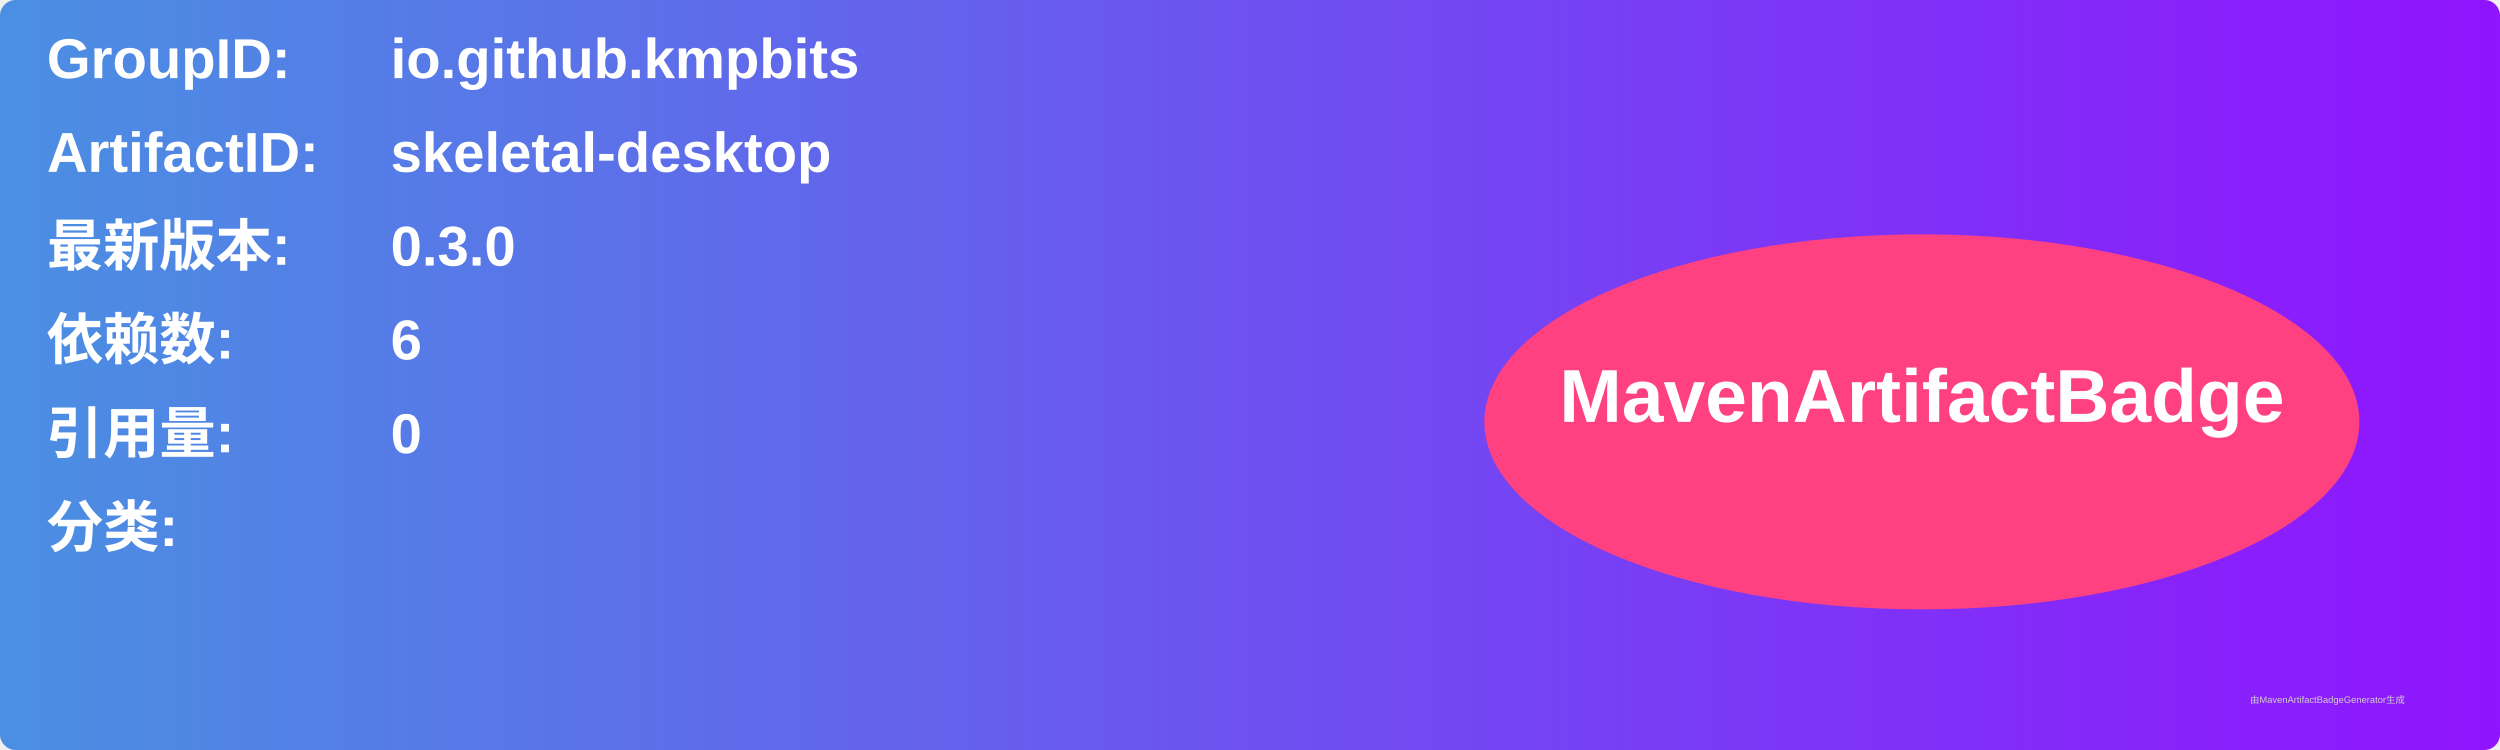
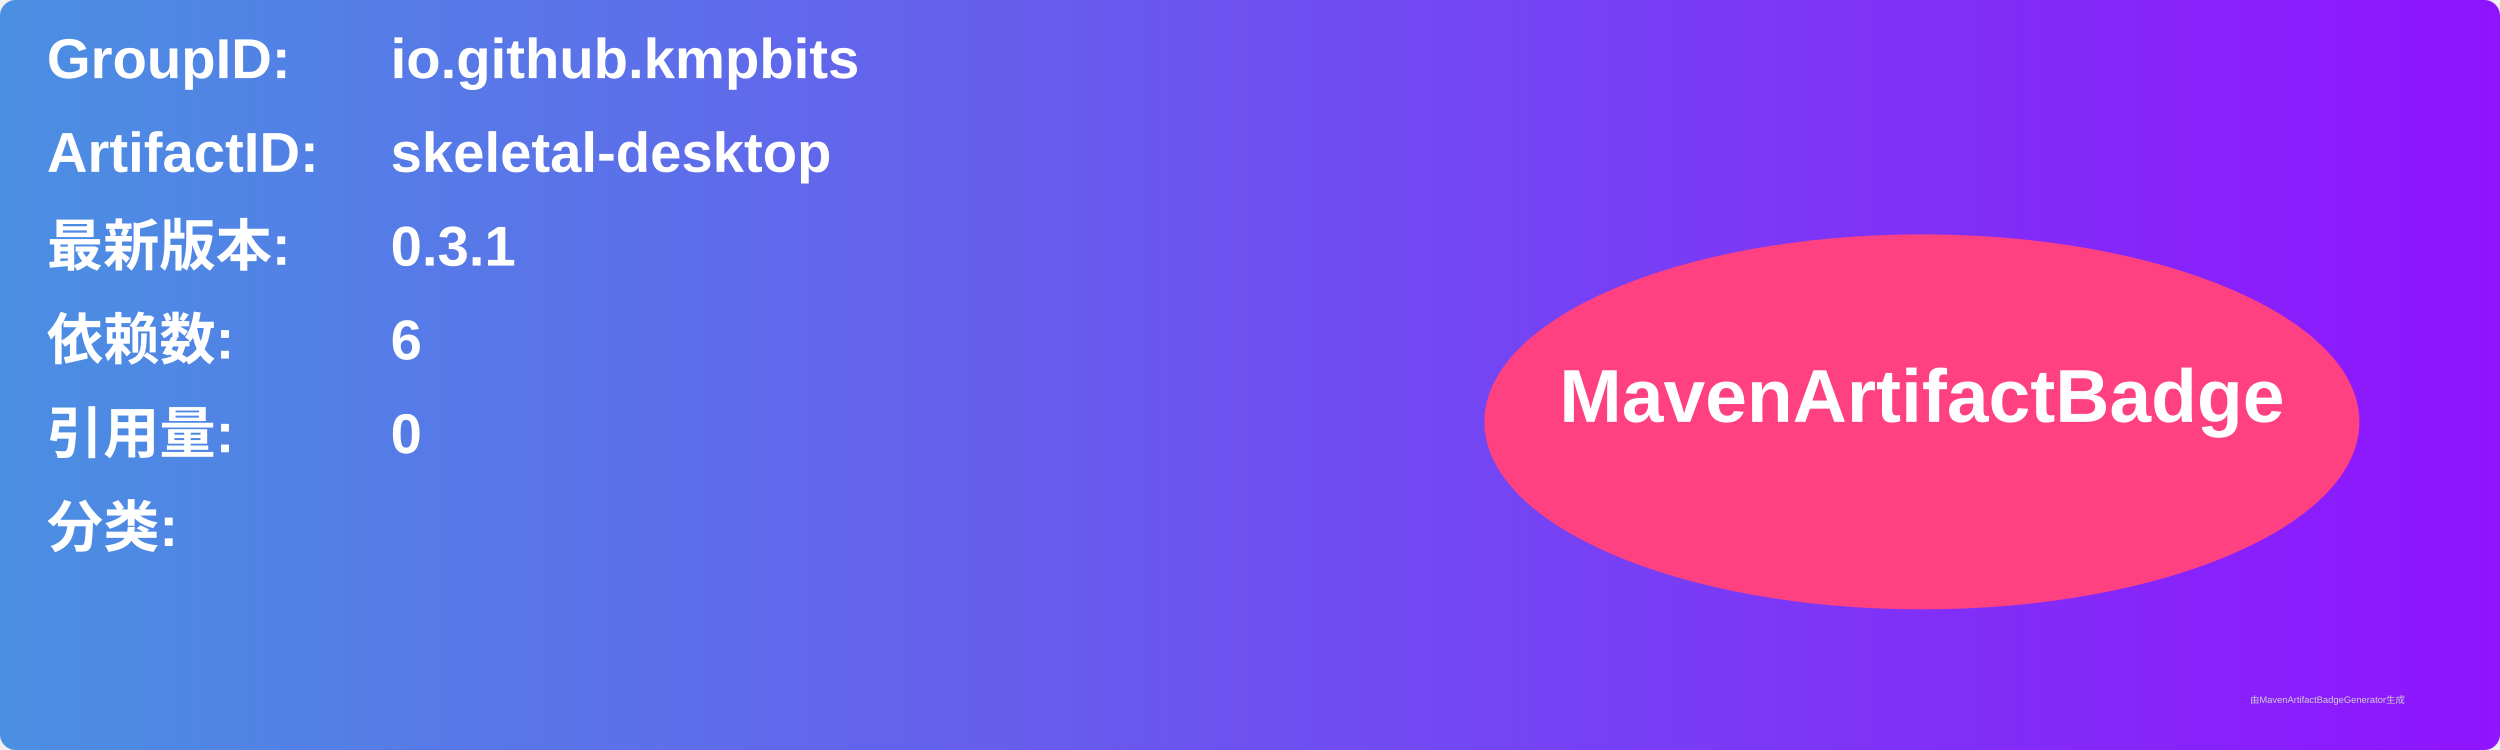
<svg xmlns="http://www.w3.org/2000/svg" width="800" height="240" viewBox="0 0 800 240">
  <linearGradient id="grad" x1="0%" y1="0%" x2="100%" y2="0%">
    <stop offset="0%" stop-color="#4a90e2" />
    <stop offset="100%" stop-color="#9013fe" />
  </linearGradient>
  <rect width="100%" height="100%" rx="5" ry="5" fill="url(#grad)" />
  <g transform="translate(15, 15)">
    <text x="0" y="10" font-family="Arial" font-size="18" fill="white" font-weight="bold" width="260">GroupID:</text>
    <text x="110" y="10" font-family="Arial" font-size="18" fill="white" font-weight="bold" width="460">io.github.kmpbits</text>
    <text x="0" y="40" font-family="Arial" font-size="18" fill="white" font-weight="bold" width="260">ArtifactID:</text>
    <text x="110" y="40" font-family="Arial" font-size="18" fill="white" font-weight="bold" width="460">skeletal-desktop</text>
    <text x="0" y="70" font-family="Arial" font-size="18" fill="white" font-weight="bold">最新版本:</text>
    <text x="110" y="70" font-family="Arial" font-size="18" fill="white" font-weight="bold">
-       <tspan font-weight="bold">0.3.0</tspan>
+       <tspan font-weight="bold">0.3.1</tspan>
    </text>
    <text x="0" y="100" font-family="Arial" font-size="18" fill="white" font-weight="bold">依赖数: </text>
    <text x="110" y="100" font-family="Arial" font-size="18" fill="white">
      <tspan font-weight="bold">6</tspan>
    </text>
    <text x="0" y="130" font-family="Arial" font-size="18" fill="white" font-weight="bold">引用量: </text>
    <text x="110" y="130" font-family="Arial" font-size="18" fill="white">
      <tspan font-weight="bold">0</tspan>
    </text>
    <text x="0" y="160" font-family="Arial" font-size="18" fill="white" font-weight="bold">分类:</text>
    <text x="10" y="190" font-family="Arial" font-size="10" fill="white">
      <tspan font-weight="bold" />
    </text>
    <ellipse cx="600" cy="120" rx="140" ry="60" fill="#ff4081" />
    <text x="600" y="120" text-anchor="middle" font-family="Arial" font-size="24" fill="white" font-weight="bold">MavenArtifactBadge</text>
  </g>
  <text x="720" y="225" font-family="Arial" font-size="3" fill="#d0d0d0">由MavenArtifactBadgeGenerator生成</text>
</svg>
